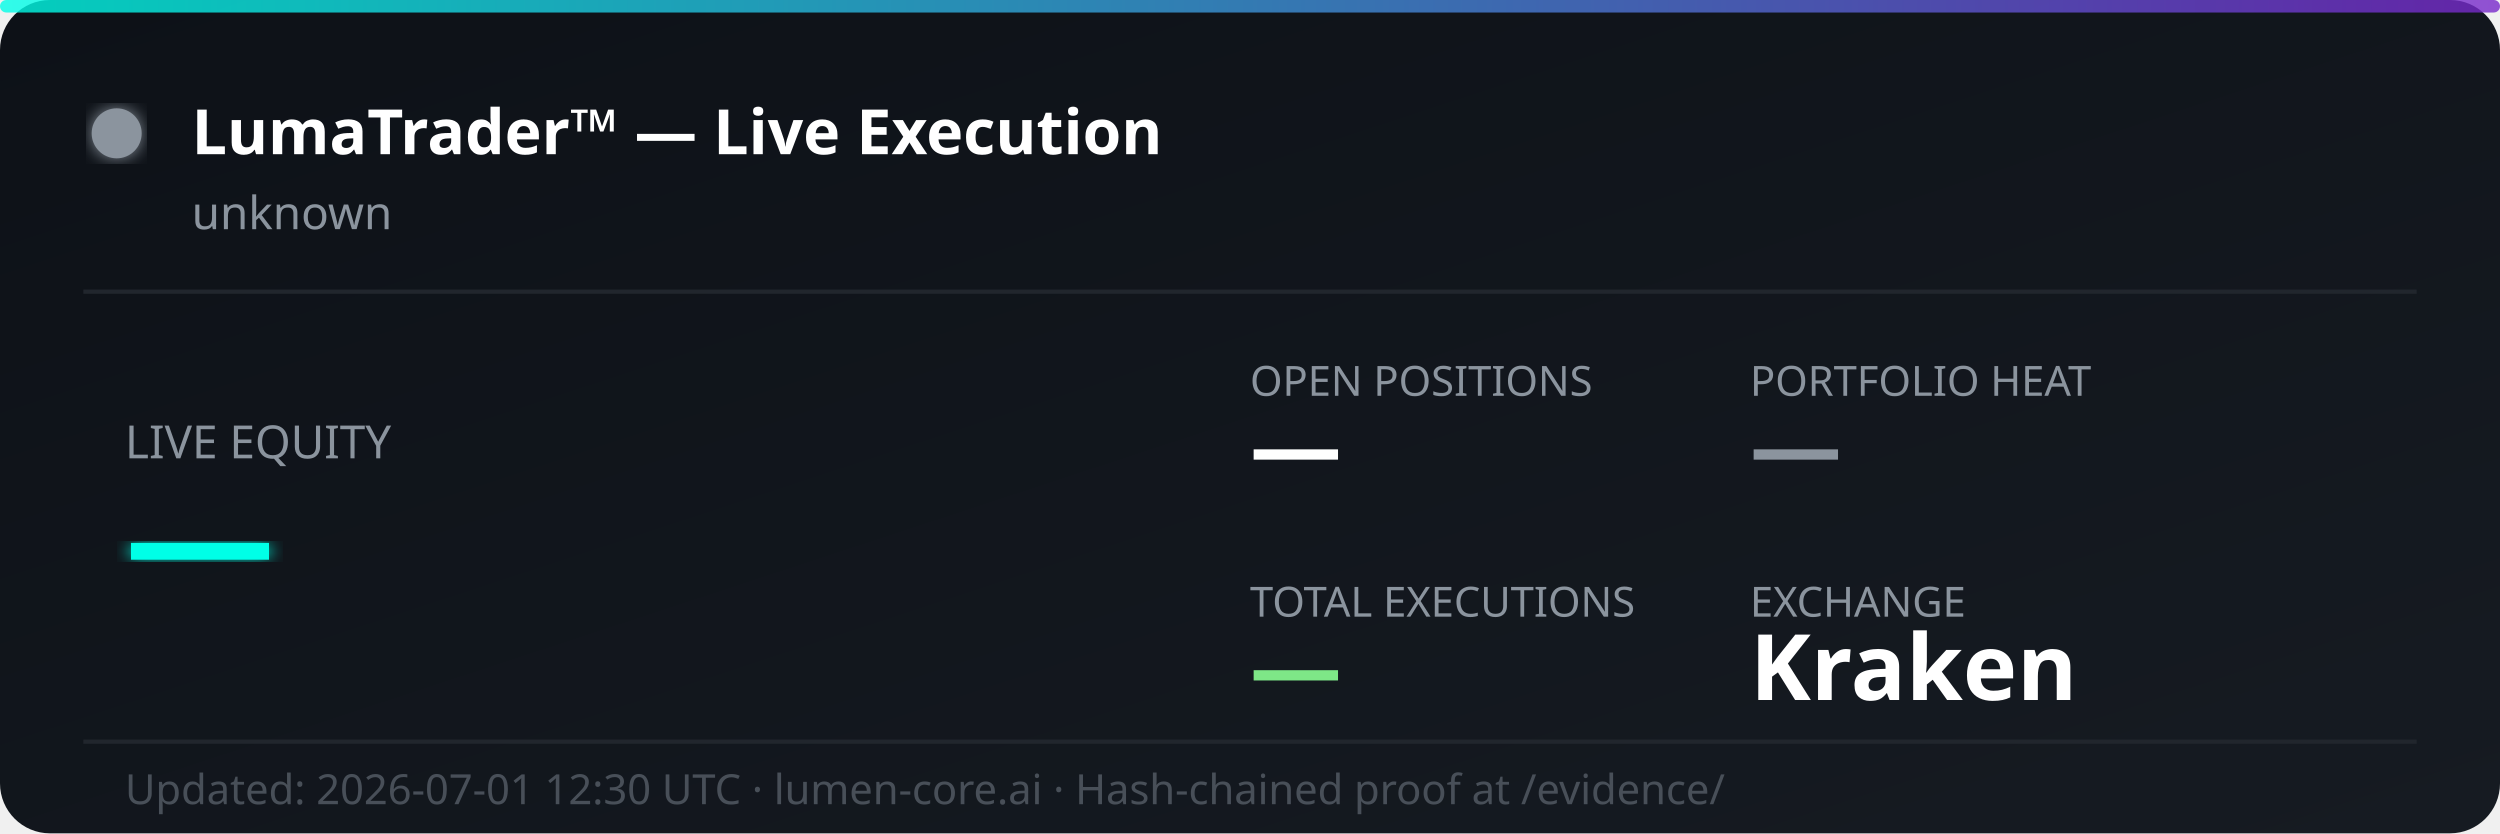
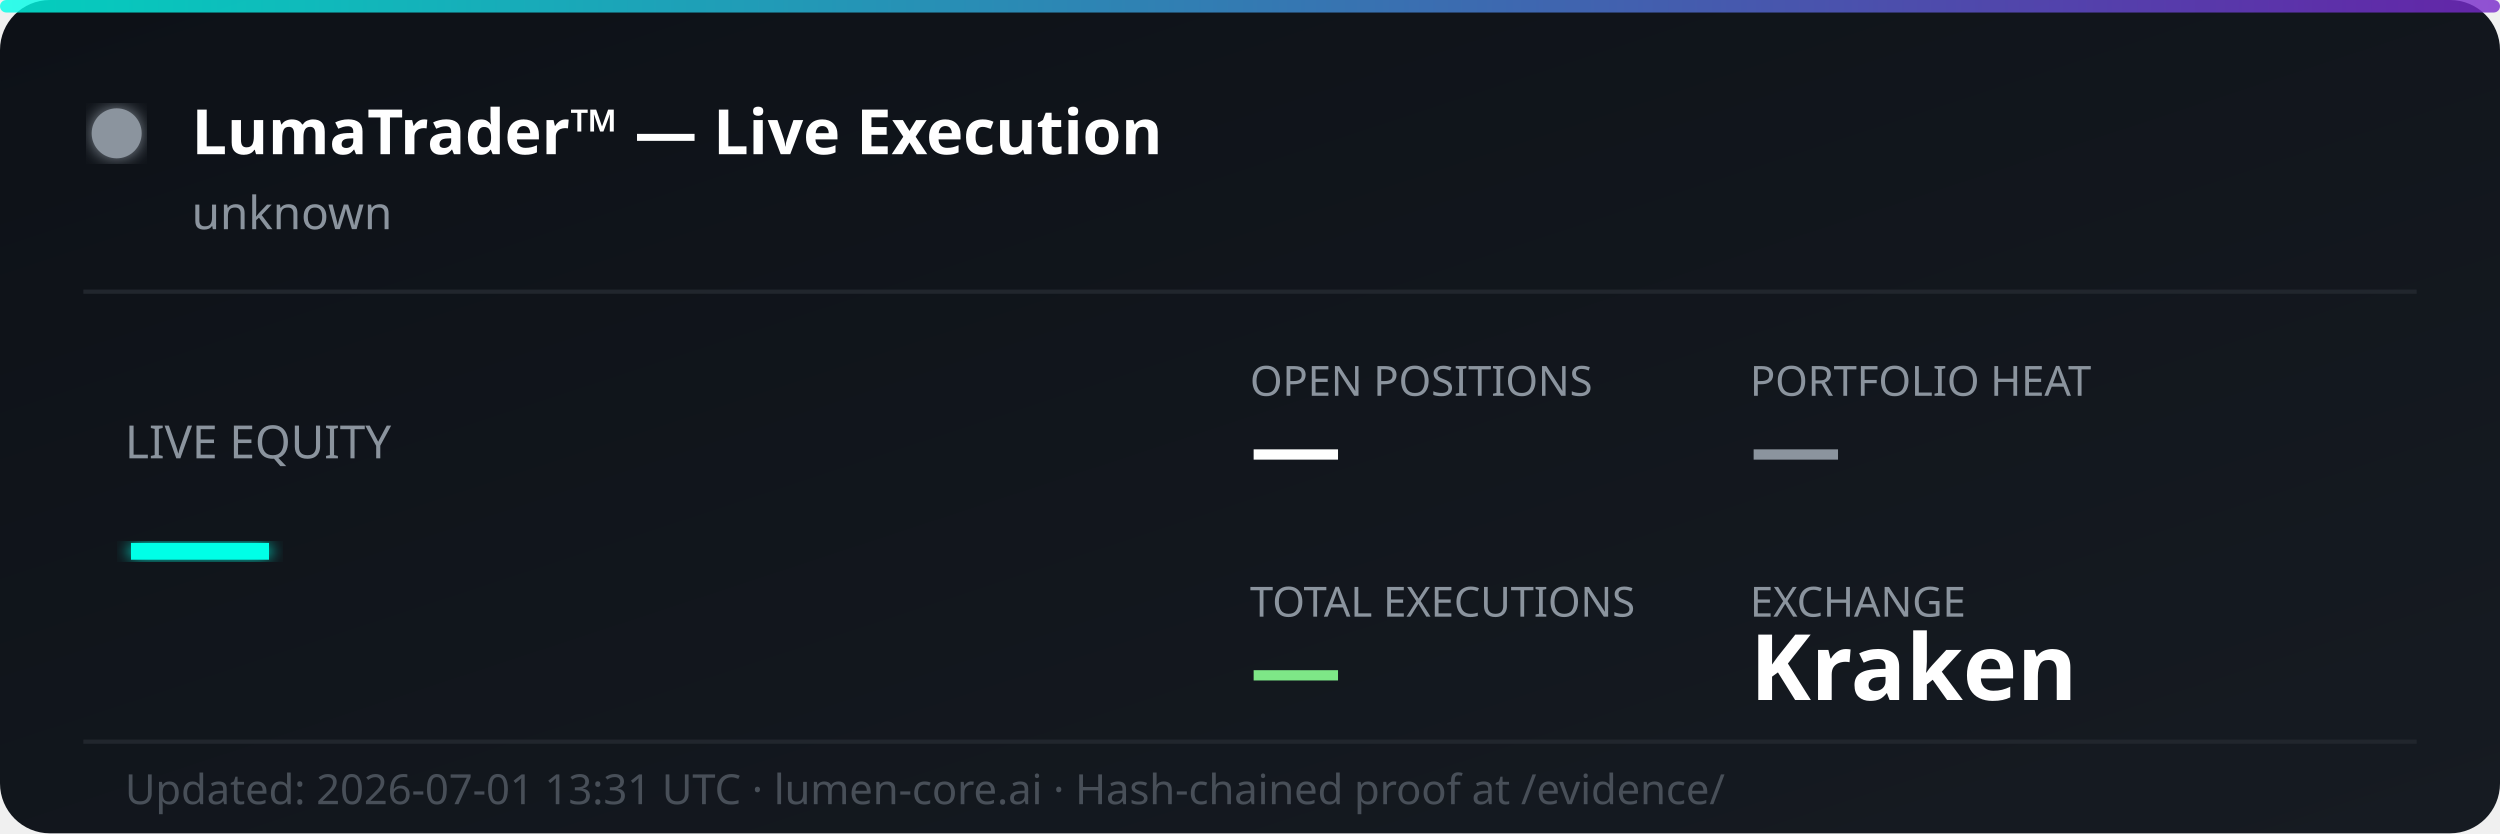
<svg xmlns="http://www.w3.org/2000/svg" width="600" height="200" viewBox="0 0 600 200" fill="none">
  <defs>
    <linearGradient id="bg" x1="0%" y1="0%" x2="100%" y2="100%">
      <stop offset="0%" style="stop-color:#0d1117;stop-opacity:1" />
      <stop offset="100%" style="stop-color:#161b22;stop-opacity:1" />
    </linearGradient>
    <linearGradient id="accent" x1="0%" y1="0%" x2="100%" y2="0%">
      <stop offset="0%" style="stop-color:#00ffe7;stop-opacity:0.8" />
      <stop offset="100%" style="stop-color:#7928ca;stop-opacity:0.8" />
    </linearGradient>
    <filter id="glow">
      <feGaussianBlur stdDeviation="2" result="coloredBlur" />
      <feMerge>
        <feMergeNode in="coloredBlur" />
        <feMergeNode in="SourceGraphic" />
      </feMerge>
    </filter>
  </defs>
  <rect width="600" height="200" rx="12" fill="url(#bg)" />
  <rect width="600" height="3" rx="1.5" fill="url(#accent)" />
  <circle cx="28" cy="32" r="6" fill="#8b949e" filter="url(#glow)">
    <animate attributeName="opacity" values="1;0.3;1" dur="2s" repeatCount="indefinite" />
  </circle>
  <text x="46" y="37" font-family="'Segoe UI', system-ui, sans-serif" font-size="15" font-weight="700" fill="#ffffff">LumaTrader™ — Live Execution</text>
  <text x="46" y="55" font-family="'Segoe UI', system-ui, sans-serif" font-size="11" fill="#8b949e">unknown</text>
  <line x1="20" y1="70" x2="580" y2="70" stroke="#21262d" stroke-width="1" />
  <text x="30" y="110" font-family="'Segoe UI', system-ui, sans-serif" font-size="11" fill="#8b949e">LIVE EQUITY</text>
  <text x="30" y="142" font-family="'Segoe UI', system-ui, sans-serif" font-size="36" font-weight="800" fill="#00ffe7" filter="url(#glow)">—</text>
  <text x="300" y="95" font-family="'Segoe UI', system-ui, sans-serif" font-size="10" fill="#8b949e">OPEN POSITIONS</text>
  <text x="300" y="115" font-family="'Segoe UI', system-ui, sans-serif" font-size="22" font-weight="700" fill="#ffffff">—</text>
  <text x="420" y="95" font-family="'Segoe UI', system-ui, sans-serif" font-size="10" fill="#8b949e">PORTFOLIO HEAT</text>
  <text x="420" y="115" font-family="'Segoe UI', system-ui, sans-serif" font-size="22" font-weight="700" fill="#8b949e">—</text>
  <text x="300" y="148" font-family="'Segoe UI', system-ui, sans-serif" font-size="10" fill="#8b949e">TOTAL EXECUTIONS</text>
  <text x="300" y="168" font-family="'Segoe UI', system-ui, sans-serif" font-size="22" font-weight="700" fill="#7ee787">—</text>
  <text x="420" y="148" font-family="'Segoe UI', system-ui, sans-serif" font-size="10" fill="#8b949e">EXCHANGE</text>
  <text x="420" y="168" font-family="'Segoe UI', system-ui, sans-serif" font-size="22" font-weight="700" fill="#ffffff">Kraken</text>
  <line x1="20" y1="178" x2="580" y2="178" stroke="#21262d" stroke-width="1" />
-   <text x="30" y="193" font-family="'Segoe UI', system-ui, sans-serif" font-size="10" fill="#484f58">Updated: 2026-07-01 12:30 UTC · lumen-core.ai · Hash-chained proof at /evidence/</text>
+   <text x="30" y="193" font-family="'Segoe UI', system-ui, sans-serif" font-size="10" fill="#484f58">Updated: 2026-07-01 13:31 UTC · lumen-core.ai · Hash-chained proof at /evidence/</text>
</svg>
